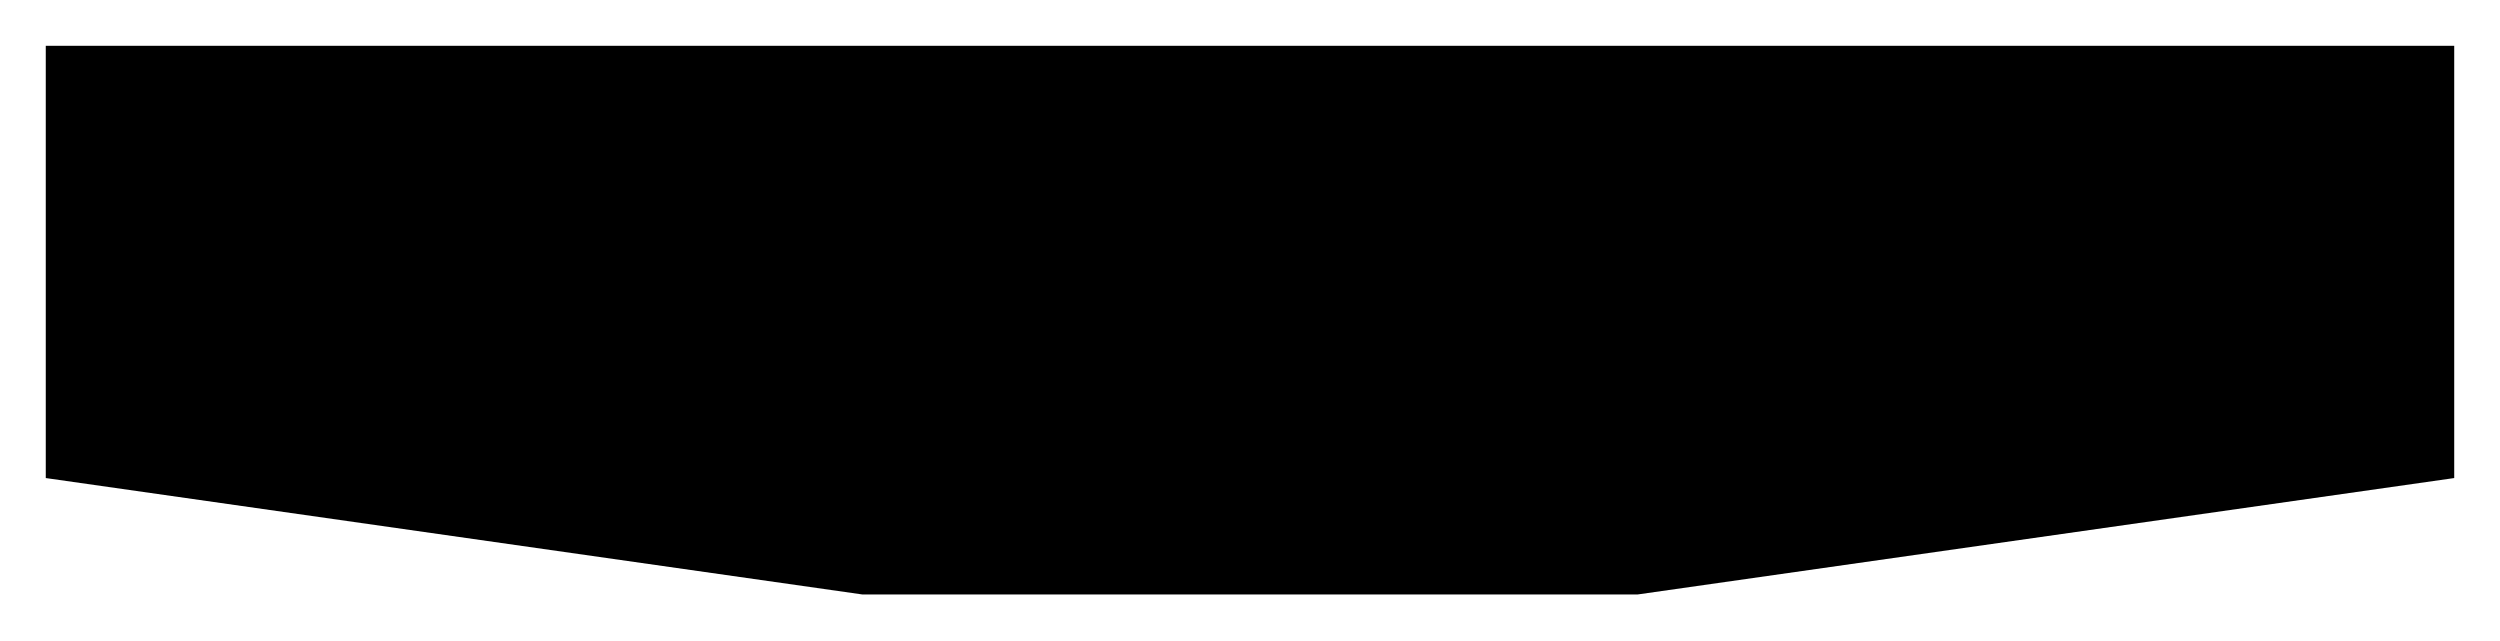
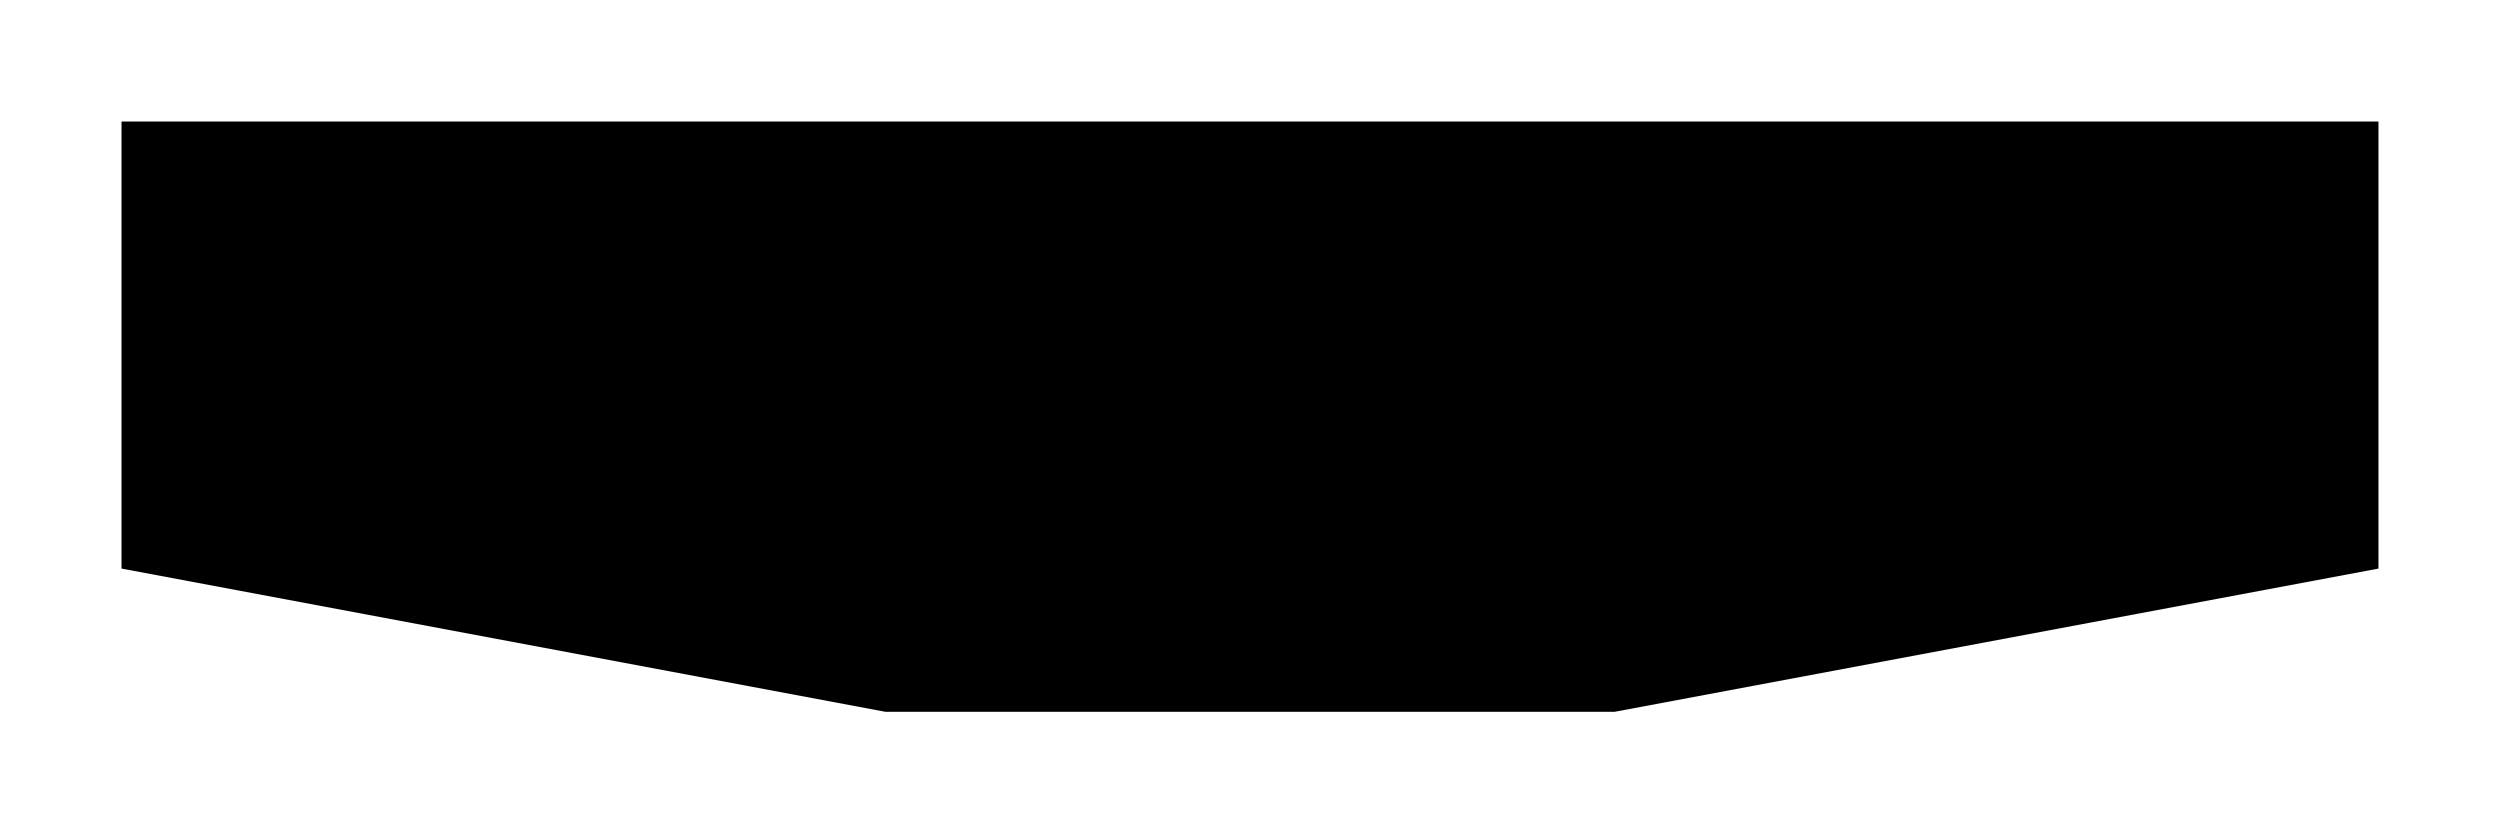
- <svg xmlns="http://www.w3.org/2000/svg" viewBox="0 0 361 92.446">
-   <path fill="#000" d="M6.609 6.61h347.78v62.421l-117.89 16.806h-112L6.609 69.031z" />
+ <svg xmlns="http://www.w3.org/2000/svg" viewBox="0 0 288 96">
+   <path fill="#000" d="M14 14h260v51.5L186 82h-84L14 65.5z" />
</svg>
